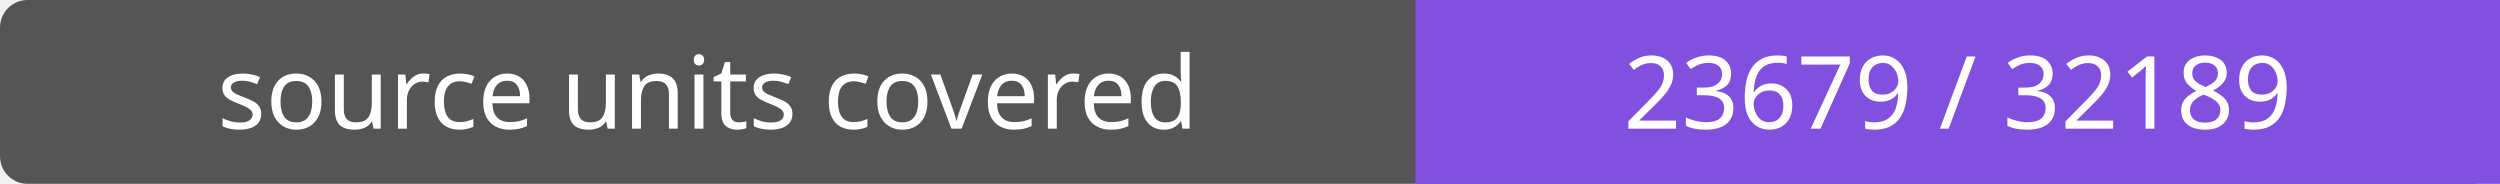
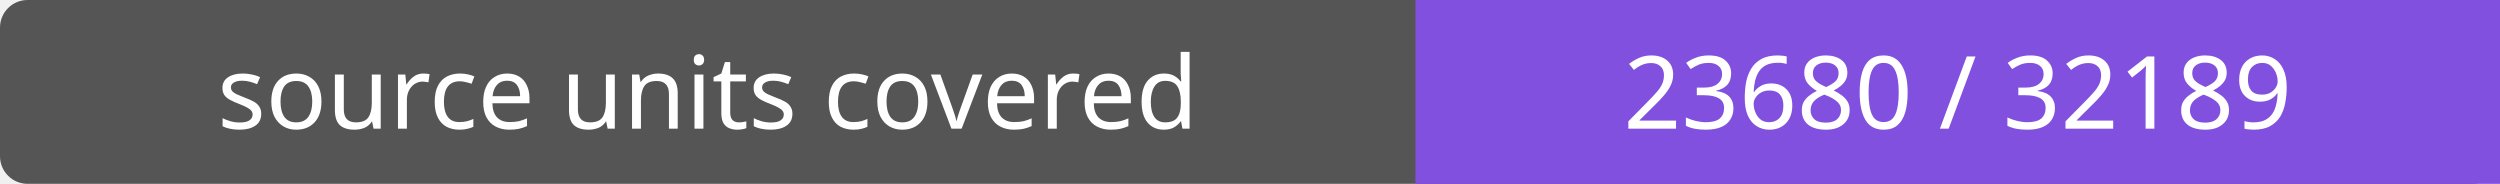
- <svg xmlns="http://www.w3.org/2000/svg" width="272" height="20" role="img" aria-label="source units covered: 23679 / 32189">
+ <svg xmlns="http://www.w3.org/2000/svg" width="272" height="20" role="img" aria-label="source units covered: 23680 / 32189">
  <rect width="272" height="20" rx="3" fill="#555" />
  <path fill="#8250df" d="M154 0h118v20H154z" />
  <g fill="#fff" text-anchor="middle" font-family="Verdana,sans-serif" font-size="11">
    <text x="77.0" y="14">source units covered</text>
-     <text x="213.0" y="14">23679 / 32189</text>
+     <text x="213.0" y="14">23680 / 32189</text>
  </g>
</svg>
